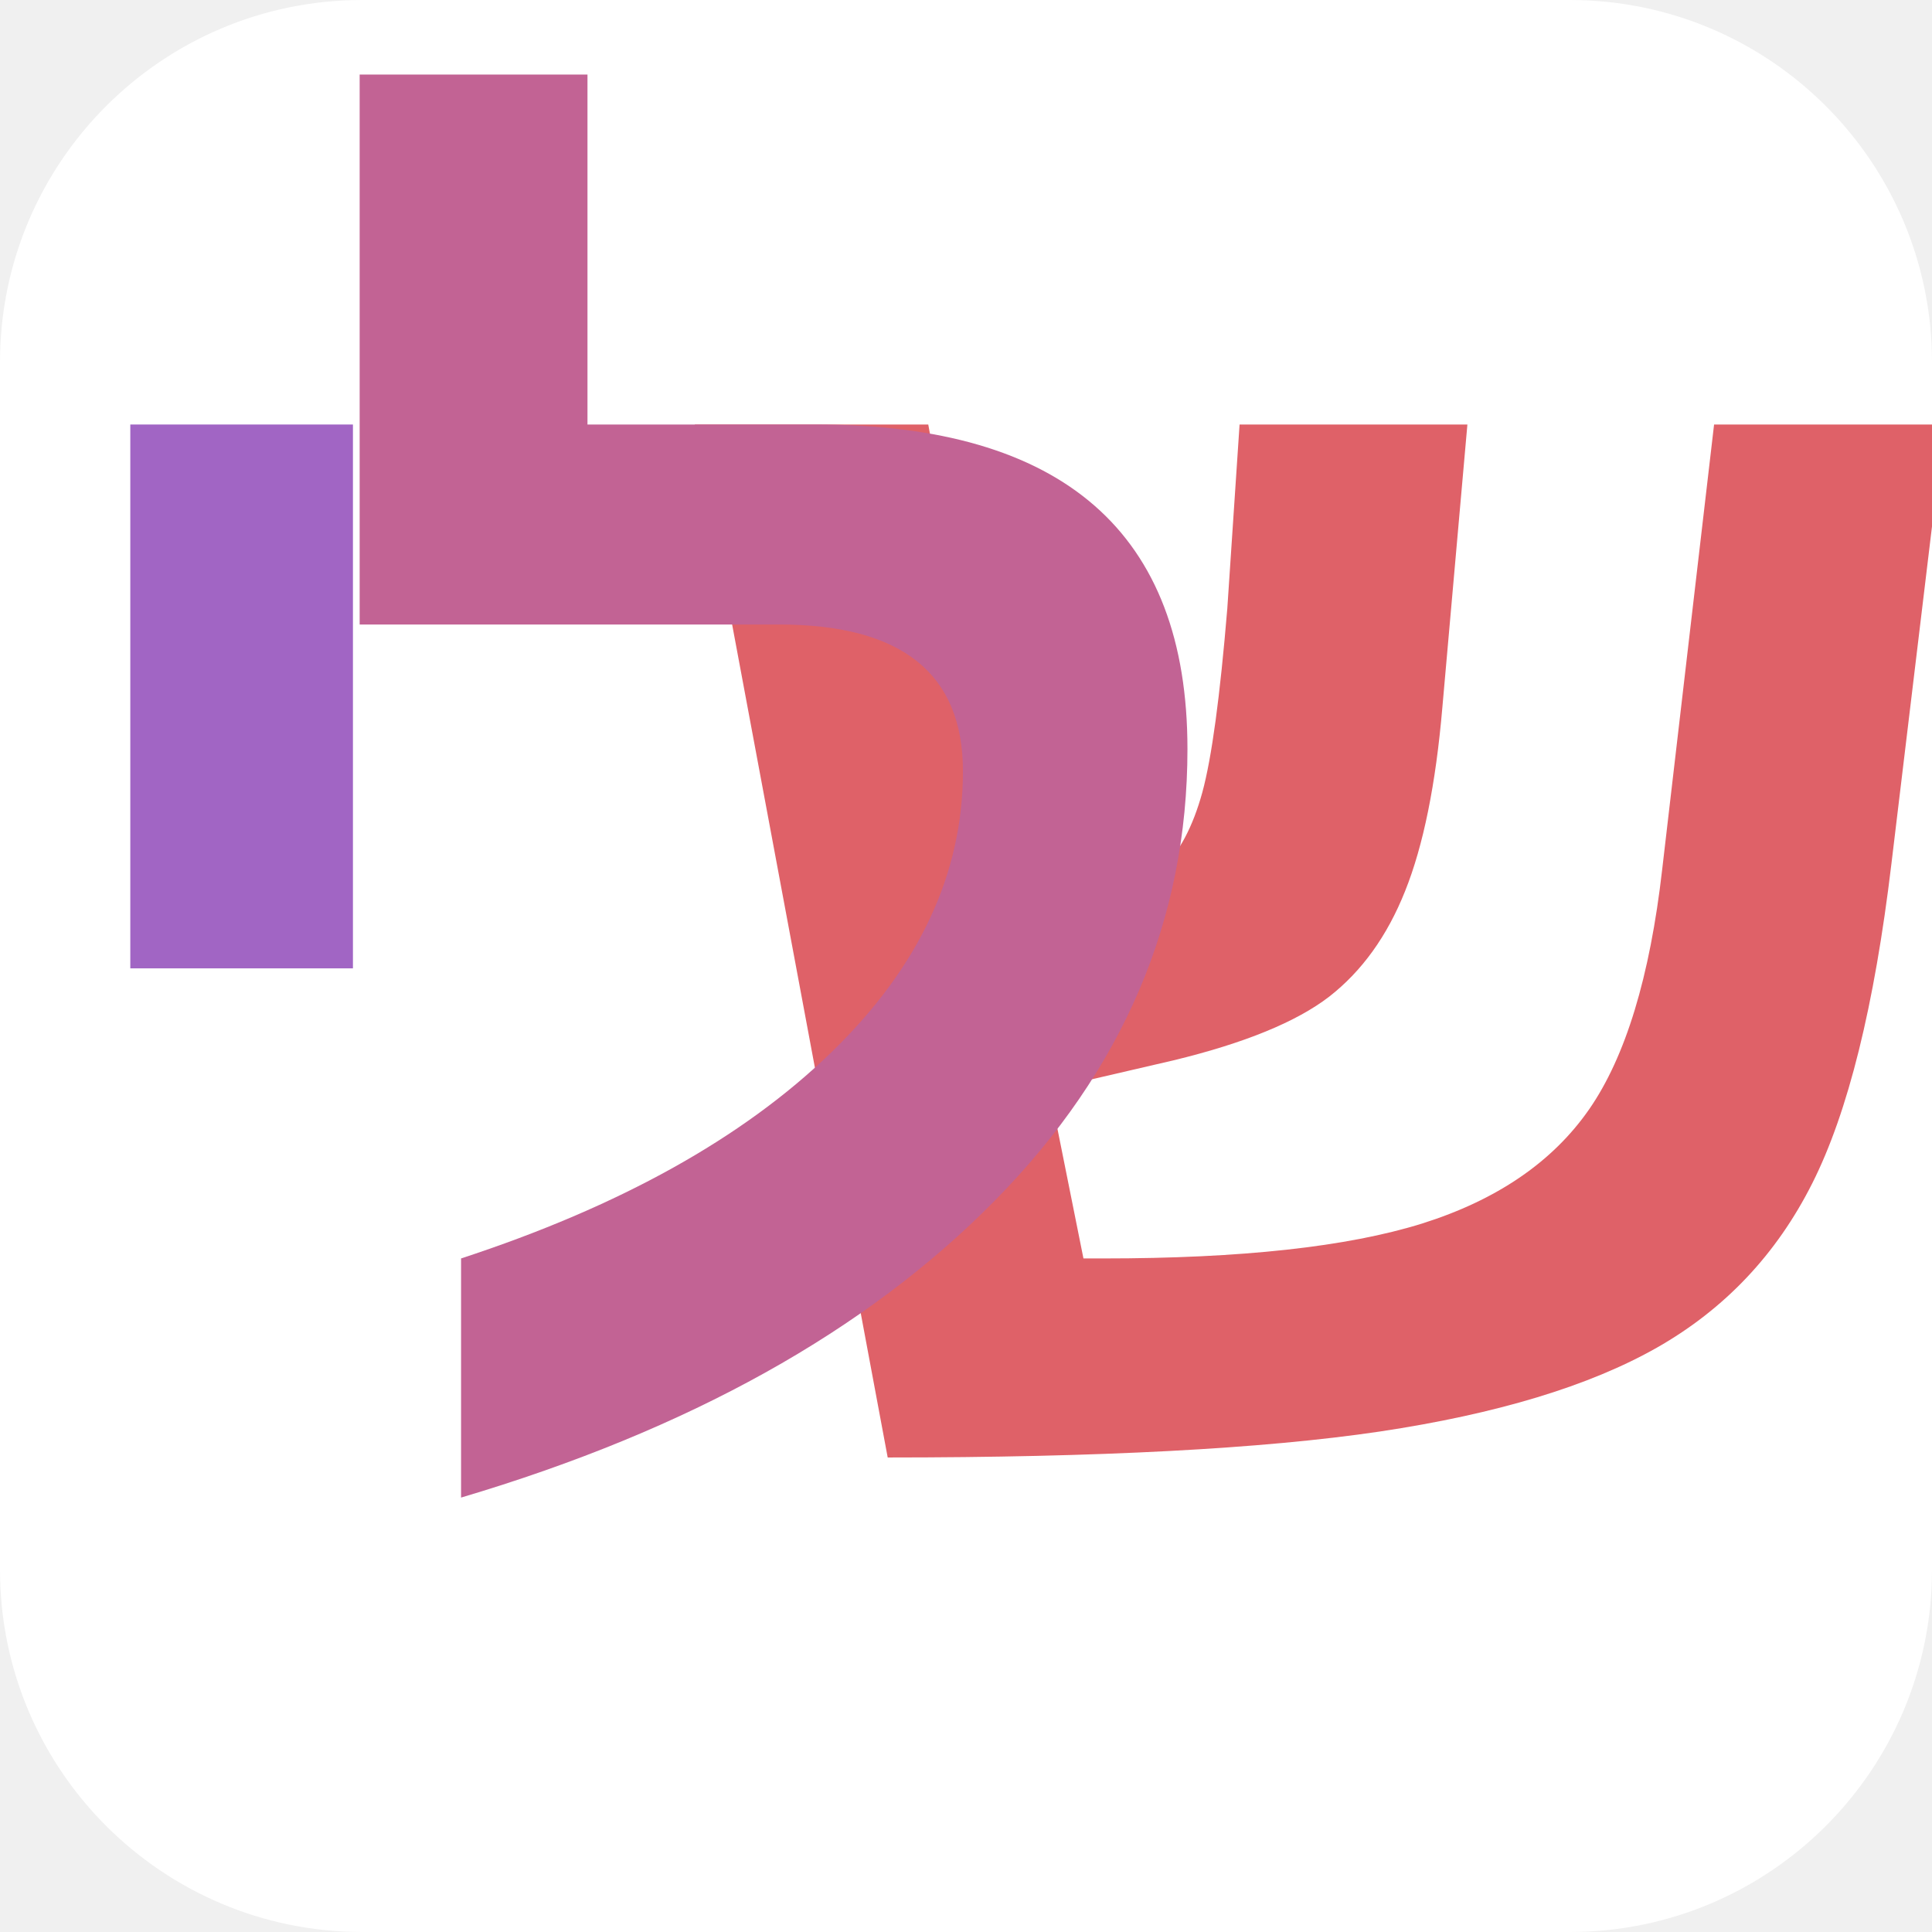
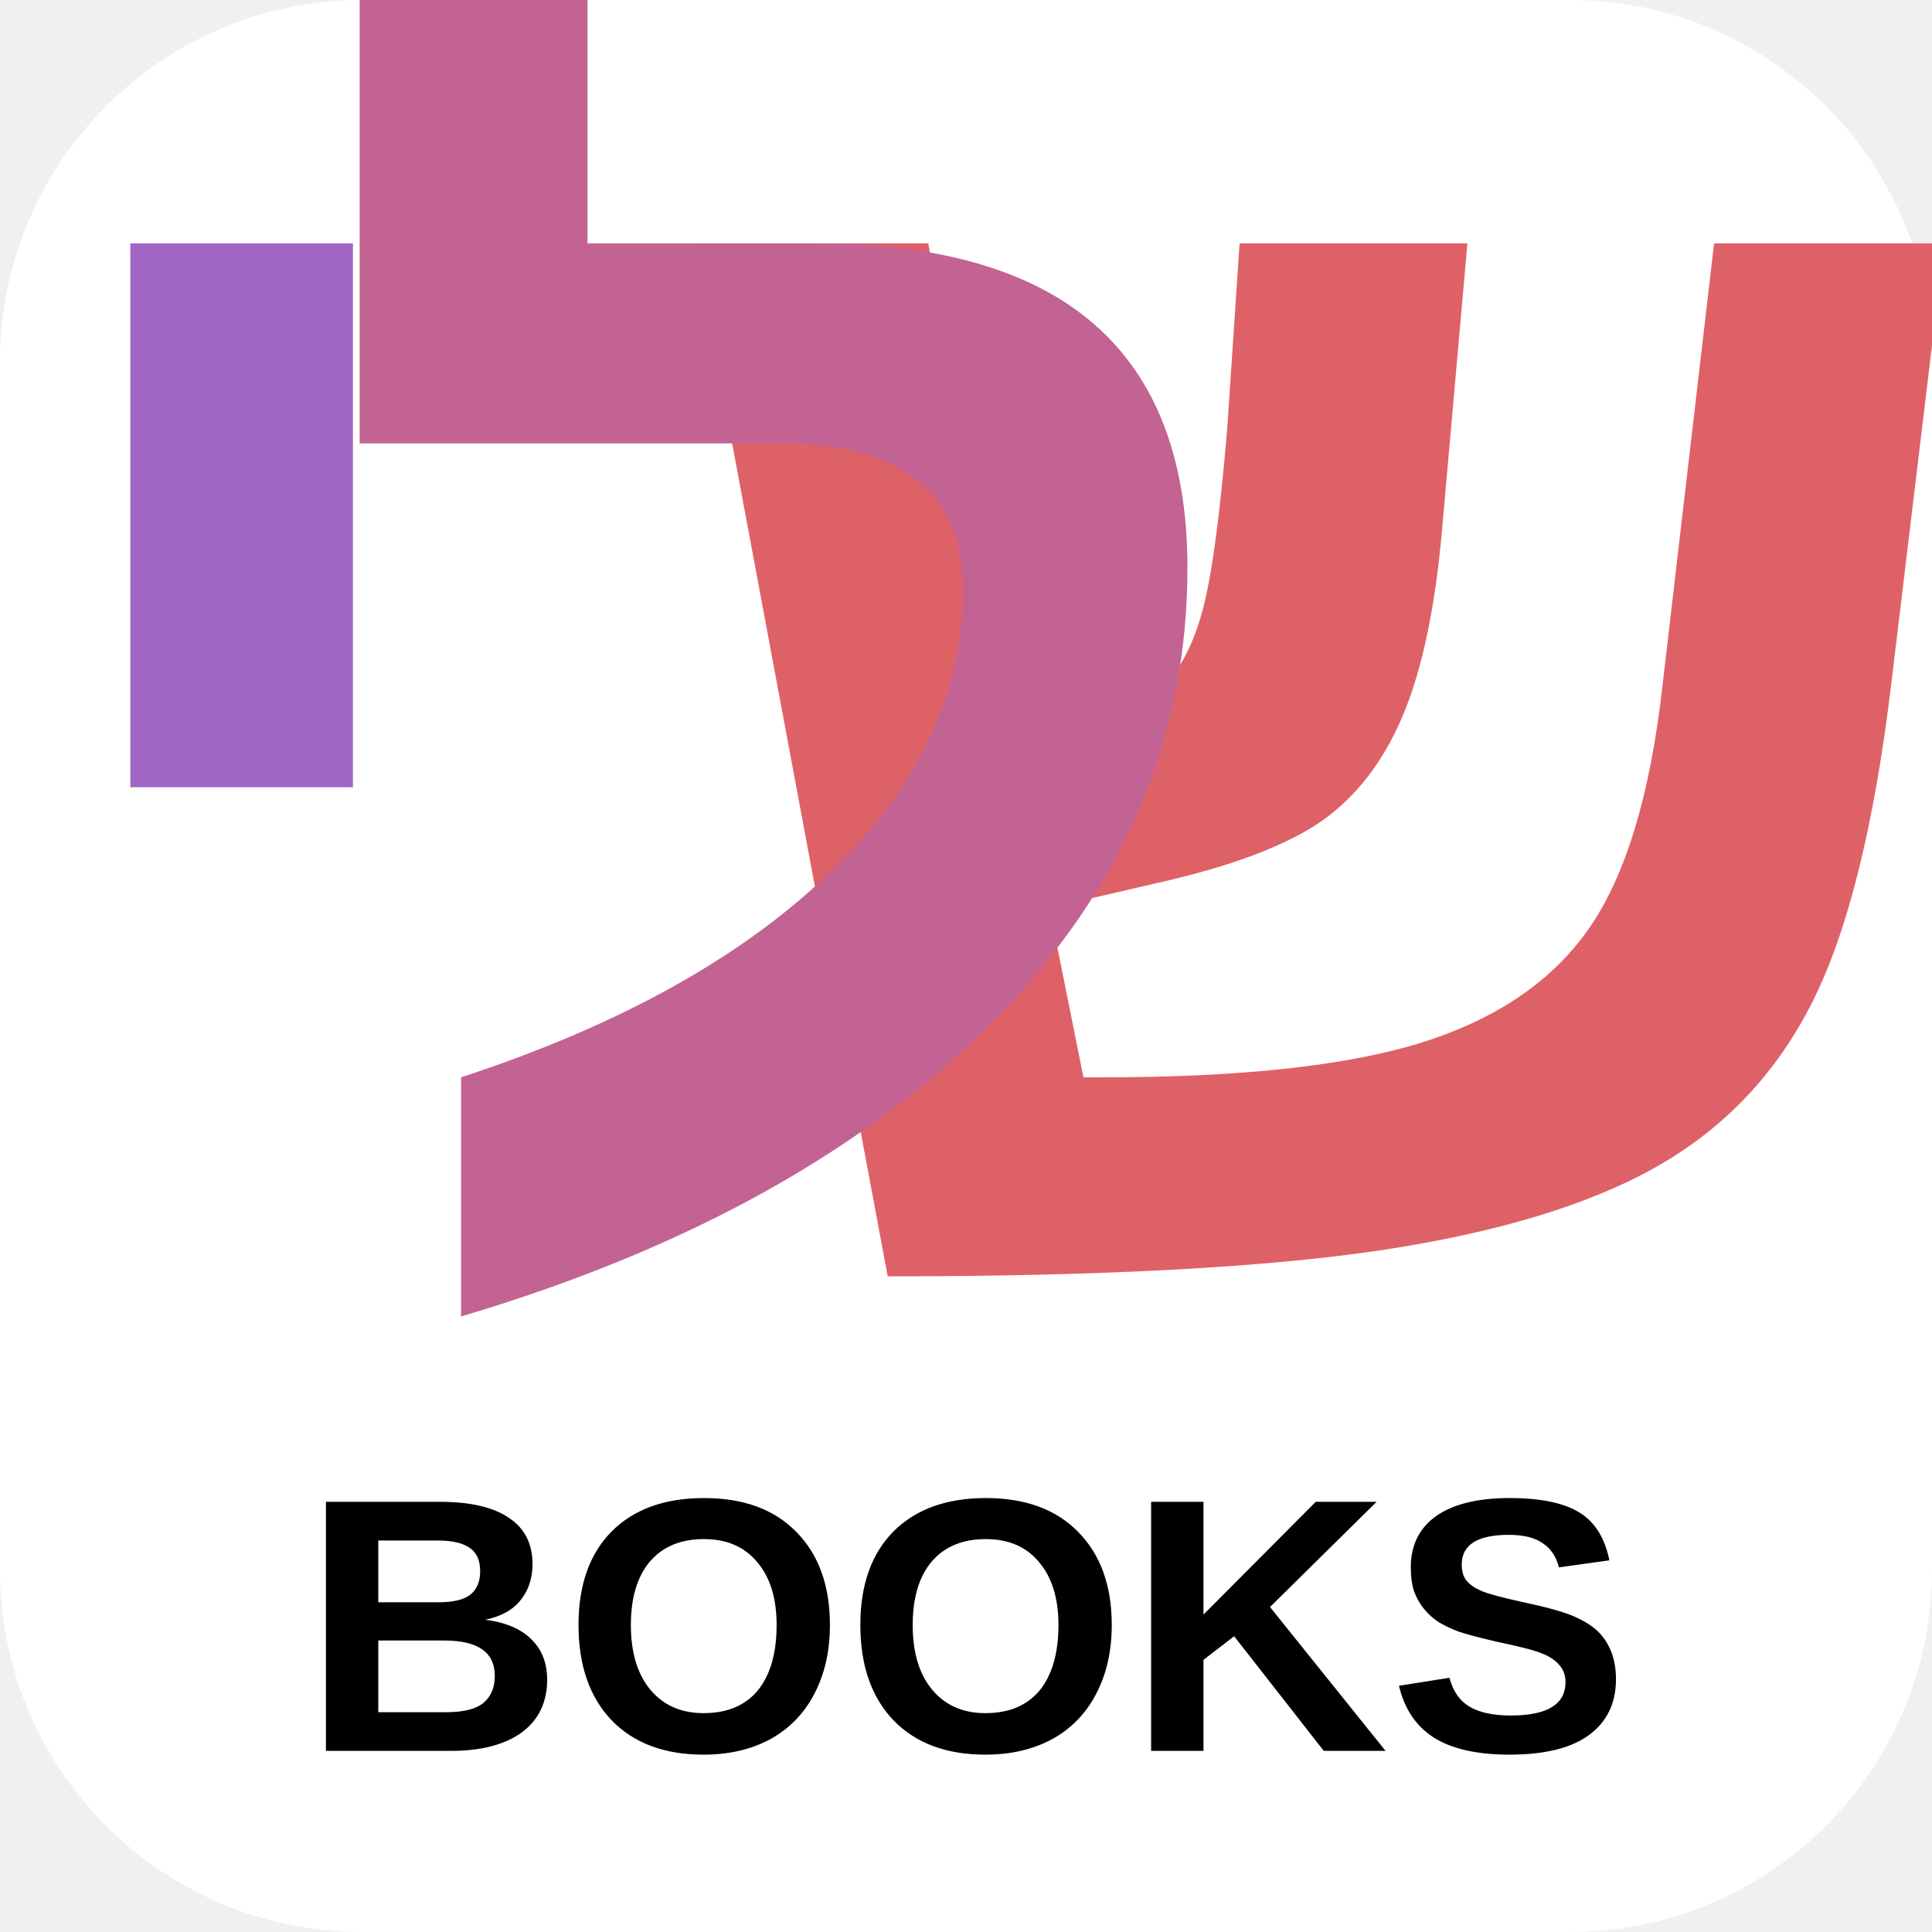
<svg xmlns="http://www.w3.org/2000/svg" width="64" height="64" viewBox="0 0 64 64">
  <rect width="64" height="64" fill="#ffffff" rx="12" ry="12" />
-   <text x="44" y="48" font-family="Arial, sans-serif" font-size="56" font-weight="bold" text-anchor="middle" fill="#df6168">ש</text>
-   <text x="26" y="48" font-family="Arial, sans-serif" font-size="56" font-weight="bold" text-anchor="middle" fill="#c26394">ל</text>
-   <text x="8" y="48" font-family="Arial, sans-serif" font-size="56" font-weight="bold" text-anchor="middle" fill="#a165c4">י</text>
+   <text x="44" y="42" font-family="Arial, sans-serif" font-size="56" font-weight="bold" text-anchor="middle" fill="#df6168">ש</text>
+   <text x="26" y="42" font-family="Arial, sans-serif" font-size="56" font-weight="bold" text-anchor="middle" fill="#c26394">ל</text>
+   <text x="8" y="42" font-family="Arial, sans-serif" font-size="56" font-weight="bold" text-anchor="middle" fill="#a165c4">י</text>
+   <text x="32" y="58" font-family="Arial, sans-serif" font-size="12" font-weight="bold" text-anchor="middle" fill="#000000">BOOKS</text>
</svg>
